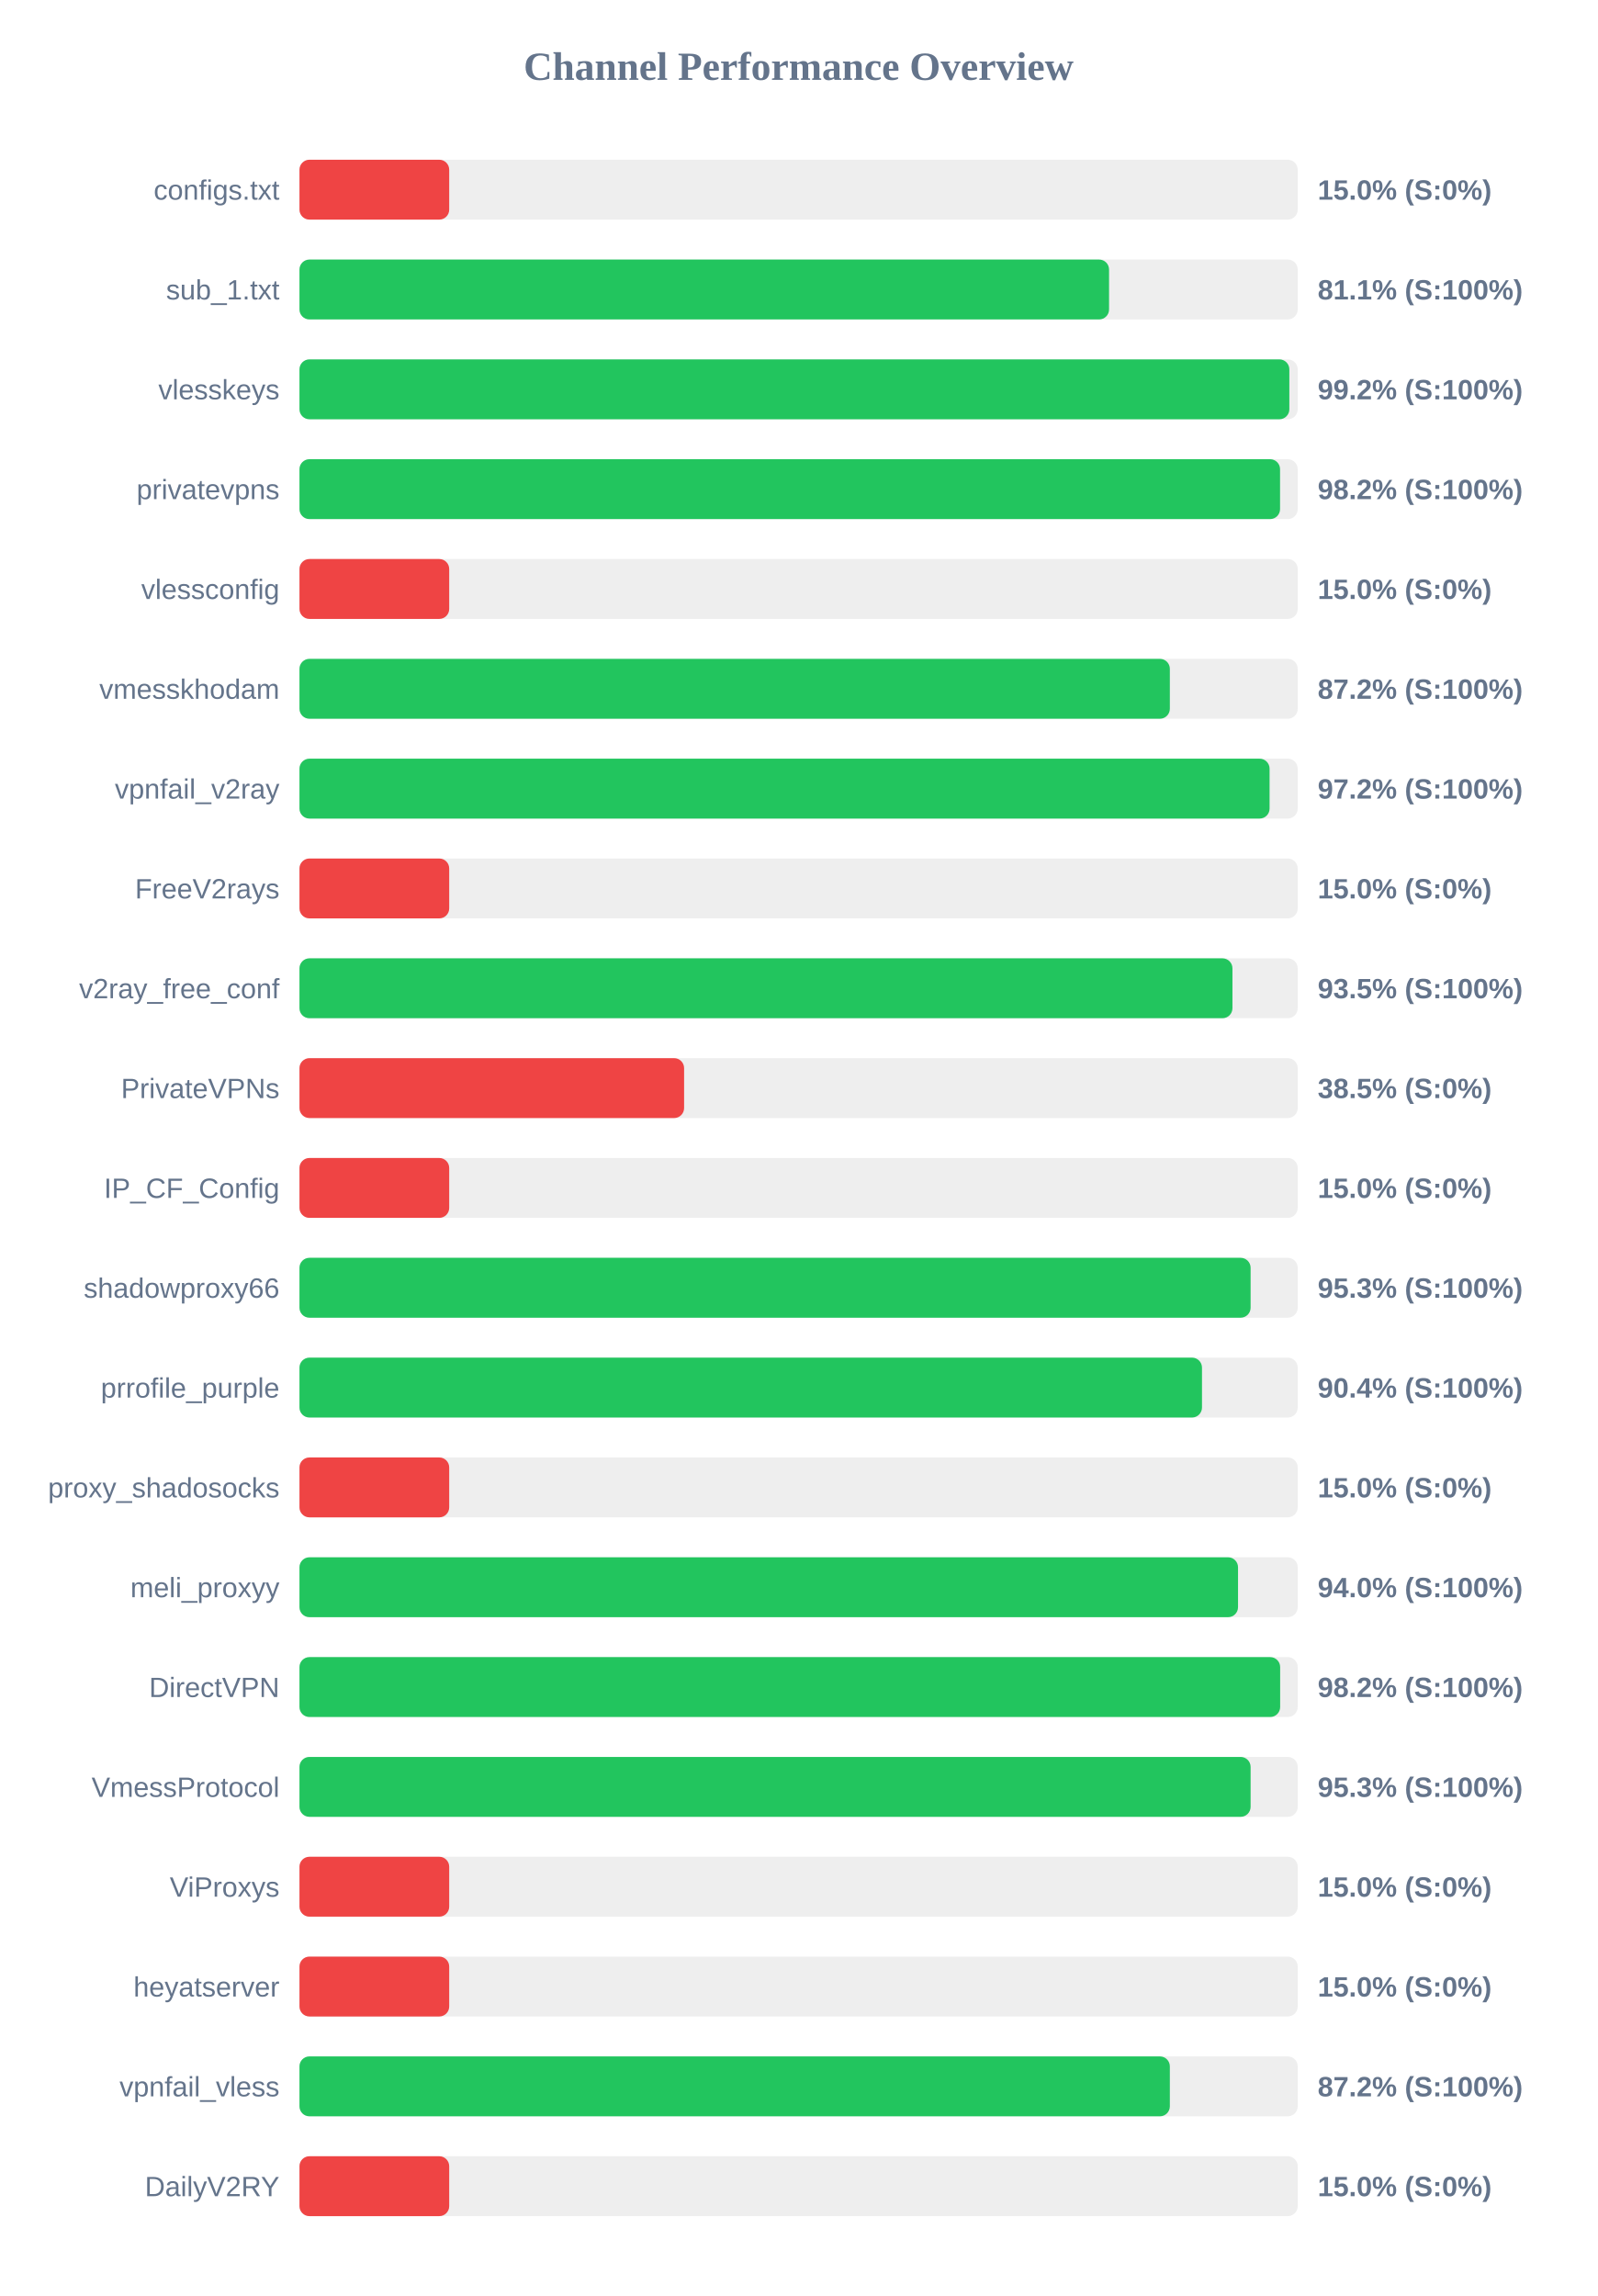
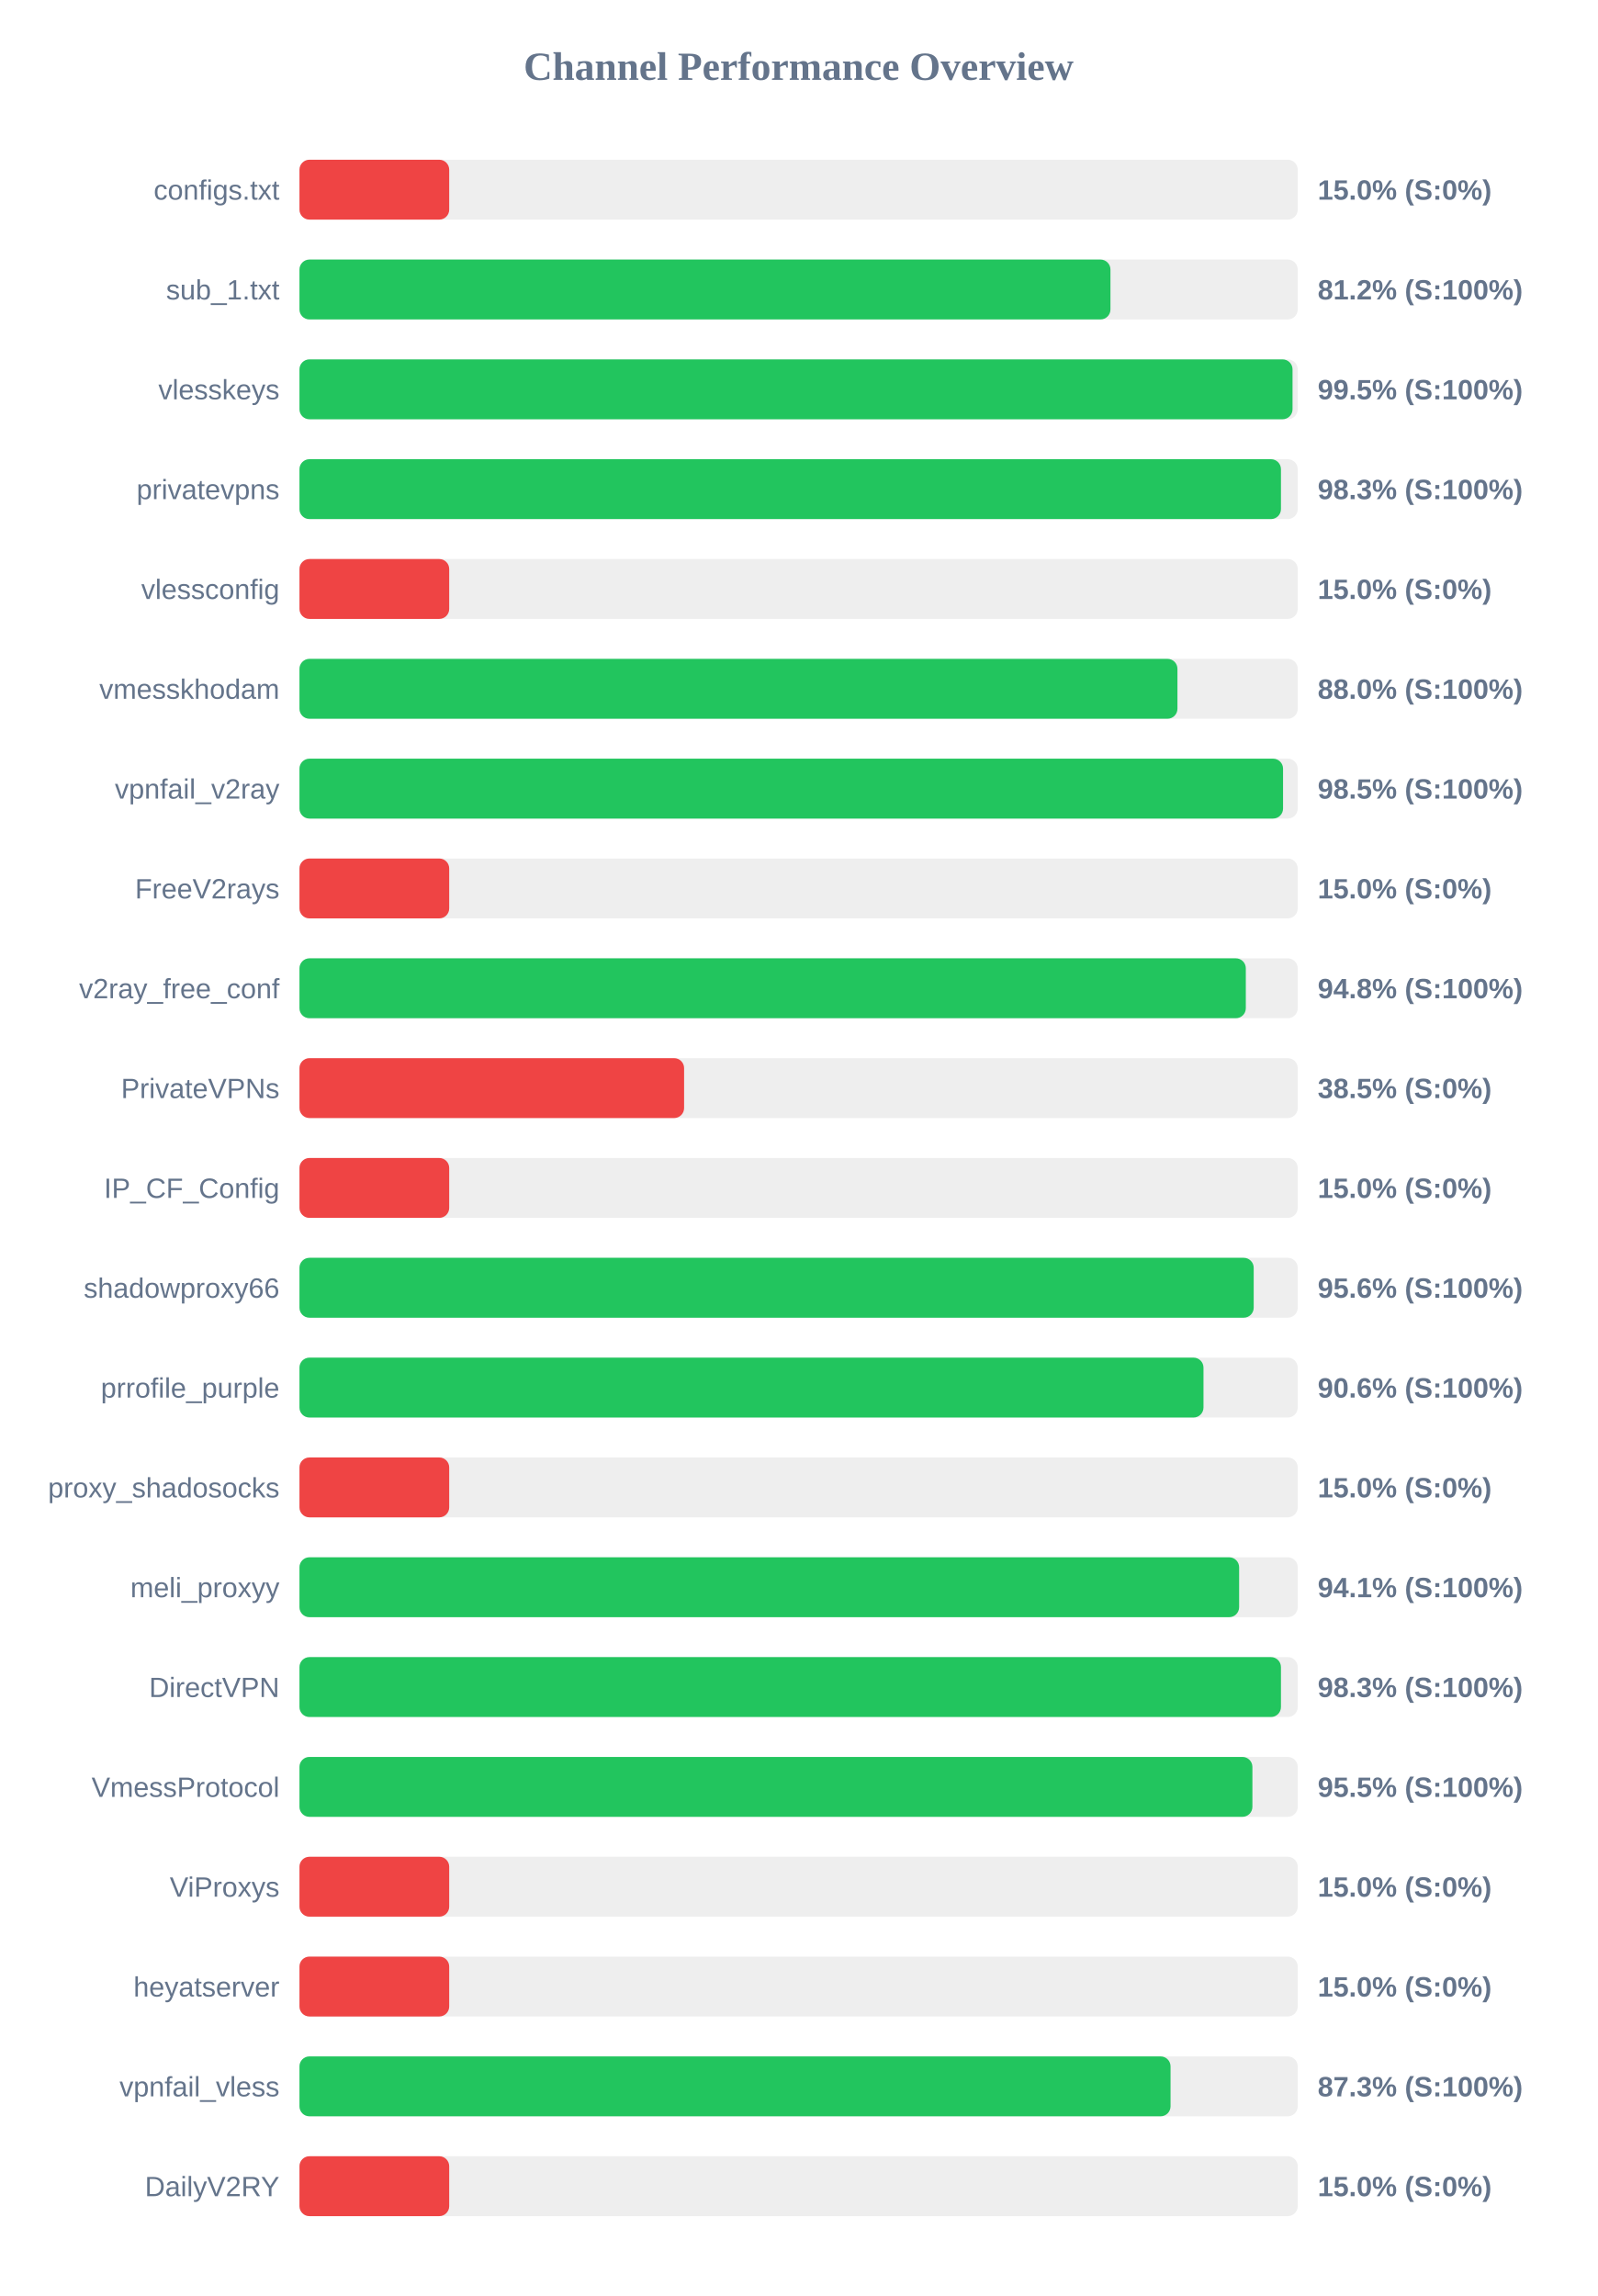
<svg xmlns="http://www.w3.org/2000/svg" width="800" height="1150" version="1.1">
  <style>
        .row { font: 14px Arial; fill: #64748b; }
        .score { font: bold 14px Arial; fill: #64748b; }
    </style>
  <text x="400" y="40" text-anchor="middle" font-size="20px" font-weight="bold" fill="#64748b">Channel Performance Overview</text>
  <rect x="150" y="80" width="500" height="30" fill="#eee" rx="5" />
  <rect x="150" y="80" width="75.0" height="30" fill="#ef4444" rx="5" />
  <text x="140" y="100" text-anchor="end" class="row">configs.txt</text>
  <text x="660" y="100" text-anchor="start" class="score">15.0% (S:0%)</text>
  <rect x="150" y="130" width="500" height="30" fill="#eee" rx="5" />
-   <rect x="150" y="130" width="405.5" height="30" fill="#22c55e" rx="5" />
+   <rect x="150" y="130" width="406.2" height="30" fill="#22c55e" rx="5" />
  <text x="140" y="150" text-anchor="end" class="row">sub_1.txt</text>
-   <text x="660" y="150" text-anchor="start" class="score">81.1% (S:100%)</text>
+   <text x="660" y="150" text-anchor="start" class="score">81.2% (S:100%)</text>
  <rect x="150" y="180" width="500" height="30" fill="#eee" rx="5" />
-   <rect x="150" y="180" width="495.8" height="30" fill="#22c55e" rx="5" />
+   <rect x="150" y="180" width="497.4" height="30" fill="#22c55e" rx="5" />
  <text x="140" y="200" text-anchor="end" class="row">vlesskeys</text>
-   <text x="660" y="200" text-anchor="start" class="score">99.2% (S:100%)</text>
+   <text x="660" y="200" text-anchor="start" class="score">99.5% (S:100%)</text>
  <rect x="150" y="230" width="500" height="30" fill="#eee" rx="5" />
-   <rect x="150" y="230" width="491.15" height="30" fill="#22c55e" rx="5" />
+   <rect x="150" y="230" width="491.6" height="30" fill="#22c55e" rx="5" />
  <text x="140" y="250" text-anchor="end" class="row">privatevpns</text>
-   <text x="660" y="250" text-anchor="start" class="score">98.2% (S:100%)</text>
+   <text x="660" y="250" text-anchor="start" class="score">98.3% (S:100%)</text>
  <rect x="150" y="280" width="500" height="30" fill="#eee" rx="5" />
  <rect x="150" y="280" width="75.0" height="30" fill="#ef4444" rx="5" />
  <text x="140" y="300" text-anchor="end" class="row">vlessconfig</text>
  <text x="660" y="300" text-anchor="start" class="score">15.0% (S:0%)</text>
  <rect x="150" y="330" width="500" height="30" fill="#eee" rx="5" />
-   <rect x="150" y="330" width="435.95" height="30" fill="#22c55e" rx="5" />
+   <rect x="150" y="330" width="439.75" height="30" fill="#22c55e" rx="5" />
  <text x="140" y="350" text-anchor="end" class="row">vmesskhodam</text>
-   <text x="660" y="350" text-anchor="start" class="score">87.2% (S:100%)</text>
+   <text x="660" y="350" text-anchor="start" class="score">88.0% (S:100%)</text>
  <rect x="150" y="380" width="500" height="30" fill="#eee" rx="5" />
-   <rect x="150" y="380" width="485.9" height="30" fill="#22c55e" rx="5" />
+   <rect x="150" y="380" width="492.65" height="30" fill="#22c55e" rx="5" />
  <text x="140" y="400" text-anchor="end" class="row">vpnfail_v2ray</text>
-   <text x="660" y="400" text-anchor="start" class="score">97.2% (S:100%)</text>
+   <text x="660" y="400" text-anchor="start" class="score">98.5% (S:100%)</text>
  <rect x="150" y="430" width="500" height="30" fill="#eee" rx="5" />
  <rect x="150" y="430" width="75.0" height="30" fill="#ef4444" rx="5" />
  <text x="140" y="450" text-anchor="end" class="row">FreeV2rays</text>
  <text x="660" y="450" text-anchor="start" class="score">15.0% (S:0%)</text>
  <rect x="150" y="480" width="500" height="30" fill="#eee" rx="5" />
-   <rect x="150" y="480" width="467.3" height="30" fill="#22c55e" rx="5" />
+   <rect x="150" y="480" width="474.0" height="30" fill="#22c55e" rx="5" />
  <text x="140" y="500" text-anchor="end" class="row">v2ray_free_conf</text>
-   <text x="660" y="500" text-anchor="start" class="score">93.5% (S:100%)</text>
+   <text x="660" y="500" text-anchor="start" class="score">94.8% (S:100%)</text>
  <rect x="150" y="530" width="500" height="30" fill="#eee" rx="5" />
  <rect x="150" y="530" width="192.65" height="30" fill="#ef4444" rx="5" />
  <text x="140" y="550" text-anchor="end" class="row">PrivateVPNs</text>
  <text x="660" y="550" text-anchor="start" class="score">38.5% (S:0%)</text>
  <rect x="150" y="580" width="500" height="30" fill="#eee" rx="5" />
  <rect x="150" y="580" width="75.0" height="30" fill="#ef4444" rx="5" />
  <text x="140" y="600" text-anchor="end" class="row">IP_CF_Config</text>
  <text x="660" y="600" text-anchor="start" class="score">15.0% (S:0%)</text>
  <rect x="150" y="630" width="500" height="30" fill="#eee" rx="5" />
-   <rect x="150" y="630" width="476.4" height="30" fill="#22c55e" rx="5" />
+   <rect x="150" y="630" width="477.95" height="30" fill="#22c55e" rx="5" />
  <text x="140" y="650" text-anchor="end" class="row">shadowproxy66</text>
-   <text x="660" y="650" text-anchor="start" class="score">95.3% (S:100%)</text>
+   <text x="660" y="650" text-anchor="start" class="score">95.6% (S:100%)</text>
  <rect x="150" y="680" width="500" height="30" fill="#eee" rx="5" />
-   <rect x="150" y="680" width="452.05" height="30" fill="#22c55e" rx="5" />
+   <rect x="150" y="680" width="452.8" height="30" fill="#22c55e" rx="5" />
  <text x="140" y="700" text-anchor="end" class="row">prrofile_purple</text>
-   <text x="660" y="700" text-anchor="start" class="score">90.4% (S:100%)</text>
+   <text x="660" y="700" text-anchor="start" class="score">90.6% (S:100%)</text>
  <rect x="150" y="730" width="500" height="30" fill="#eee" rx="5" />
  <rect x="150" y="730" width="75.0" height="30" fill="#ef4444" rx="5" />
  <text x="140" y="750" text-anchor="end" class="row">proxy_shadosocks</text>
  <text x="660" y="750" text-anchor="start" class="score">15.0% (S:0%)</text>
  <rect x="150" y="780" width="500" height="30" fill="#eee" rx="5" />
-   <rect x="150" y="780" width="470.1" height="30" fill="#22c55e" rx="5" />
+   <rect x="150" y="780" width="470.65" height="30" fill="#22c55e" rx="5" />
  <text x="140" y="800" text-anchor="end" class="row">meli_proxyy</text>
-   <text x="660" y="800" text-anchor="start" class="score">94.0% (S:100%)</text>
+   <text x="660" y="800" text-anchor="start" class="score">94.1% (S:100%)</text>
  <rect x="150" y="830" width="500" height="30" fill="#eee" rx="5" />
-   <rect x="150" y="830" width="491.2" height="30" fill="#22c55e" rx="5" />
+   <rect x="150" y="830" width="491.6" height="30" fill="#22c55e" rx="5" />
  <text x="140" y="850" text-anchor="end" class="row">DirectVPN</text>
-   <text x="660" y="850" text-anchor="start" class="score">98.2% (S:100%)</text>
+   <text x="660" y="850" text-anchor="start" class="score">98.3% (S:100%)</text>
  <rect x="150" y="880" width="500" height="30" fill="#eee" rx="5" />
-   <rect x="150" y="880" width="476.4" height="30" fill="#22c55e" rx="5" />
+   <rect x="150" y="880" width="477.3" height="30" fill="#22c55e" rx="5" />
  <text x="140" y="900" text-anchor="end" class="row">VmessProtocol</text>
-   <text x="660" y="900" text-anchor="start" class="score">95.3% (S:100%)</text>
+   <text x="660" y="900" text-anchor="start" class="score">95.5% (S:100%)</text>
  <rect x="150" y="930" width="500" height="30" fill="#eee" rx="5" />
  <rect x="150" y="930" width="75.0" height="30" fill="#ef4444" rx="5" />
  <text x="140" y="950" text-anchor="end" class="row">ViProxys</text>
  <text x="660" y="950" text-anchor="start" class="score">15.0% (S:0%)</text>
  <rect x="150" y="980" width="500" height="30" fill="#eee" rx="5" />
  <rect x="150" y="980" width="75.0" height="30" fill="#ef4444" rx="5" />
  <text x="140" y="1000" text-anchor="end" class="row">heyatserver</text>
  <text x="660" y="1000" text-anchor="start" class="score">15.0% (S:0%)</text>
  <rect x="150" y="1030" width="500" height="30" fill="#eee" rx="5" />
-   <rect x="150" y="1030" width="435.95" height="30" fill="#22c55e" rx="5" />
+   <rect x="150" y="1030" width="436.3" height="30" fill="#22c55e" rx="5" />
  <text x="140" y="1050" text-anchor="end" class="row">vpnfail_vless</text>
-   <text x="660" y="1050" text-anchor="start" class="score">87.2% (S:100%)</text>
+   <text x="660" y="1050" text-anchor="start" class="score">87.3% (S:100%)</text>
  <rect x="150" y="1080" width="500" height="30" fill="#eee" rx="5" />
  <rect x="150" y="1080" width="75.0" height="30" fill="#ef4444" rx="5" />
  <text x="140" y="1100" text-anchor="end" class="row">DailyV2RY</text>
  <text x="660" y="1100" text-anchor="start" class="score">15.0% (S:0%)</text>
</svg>
